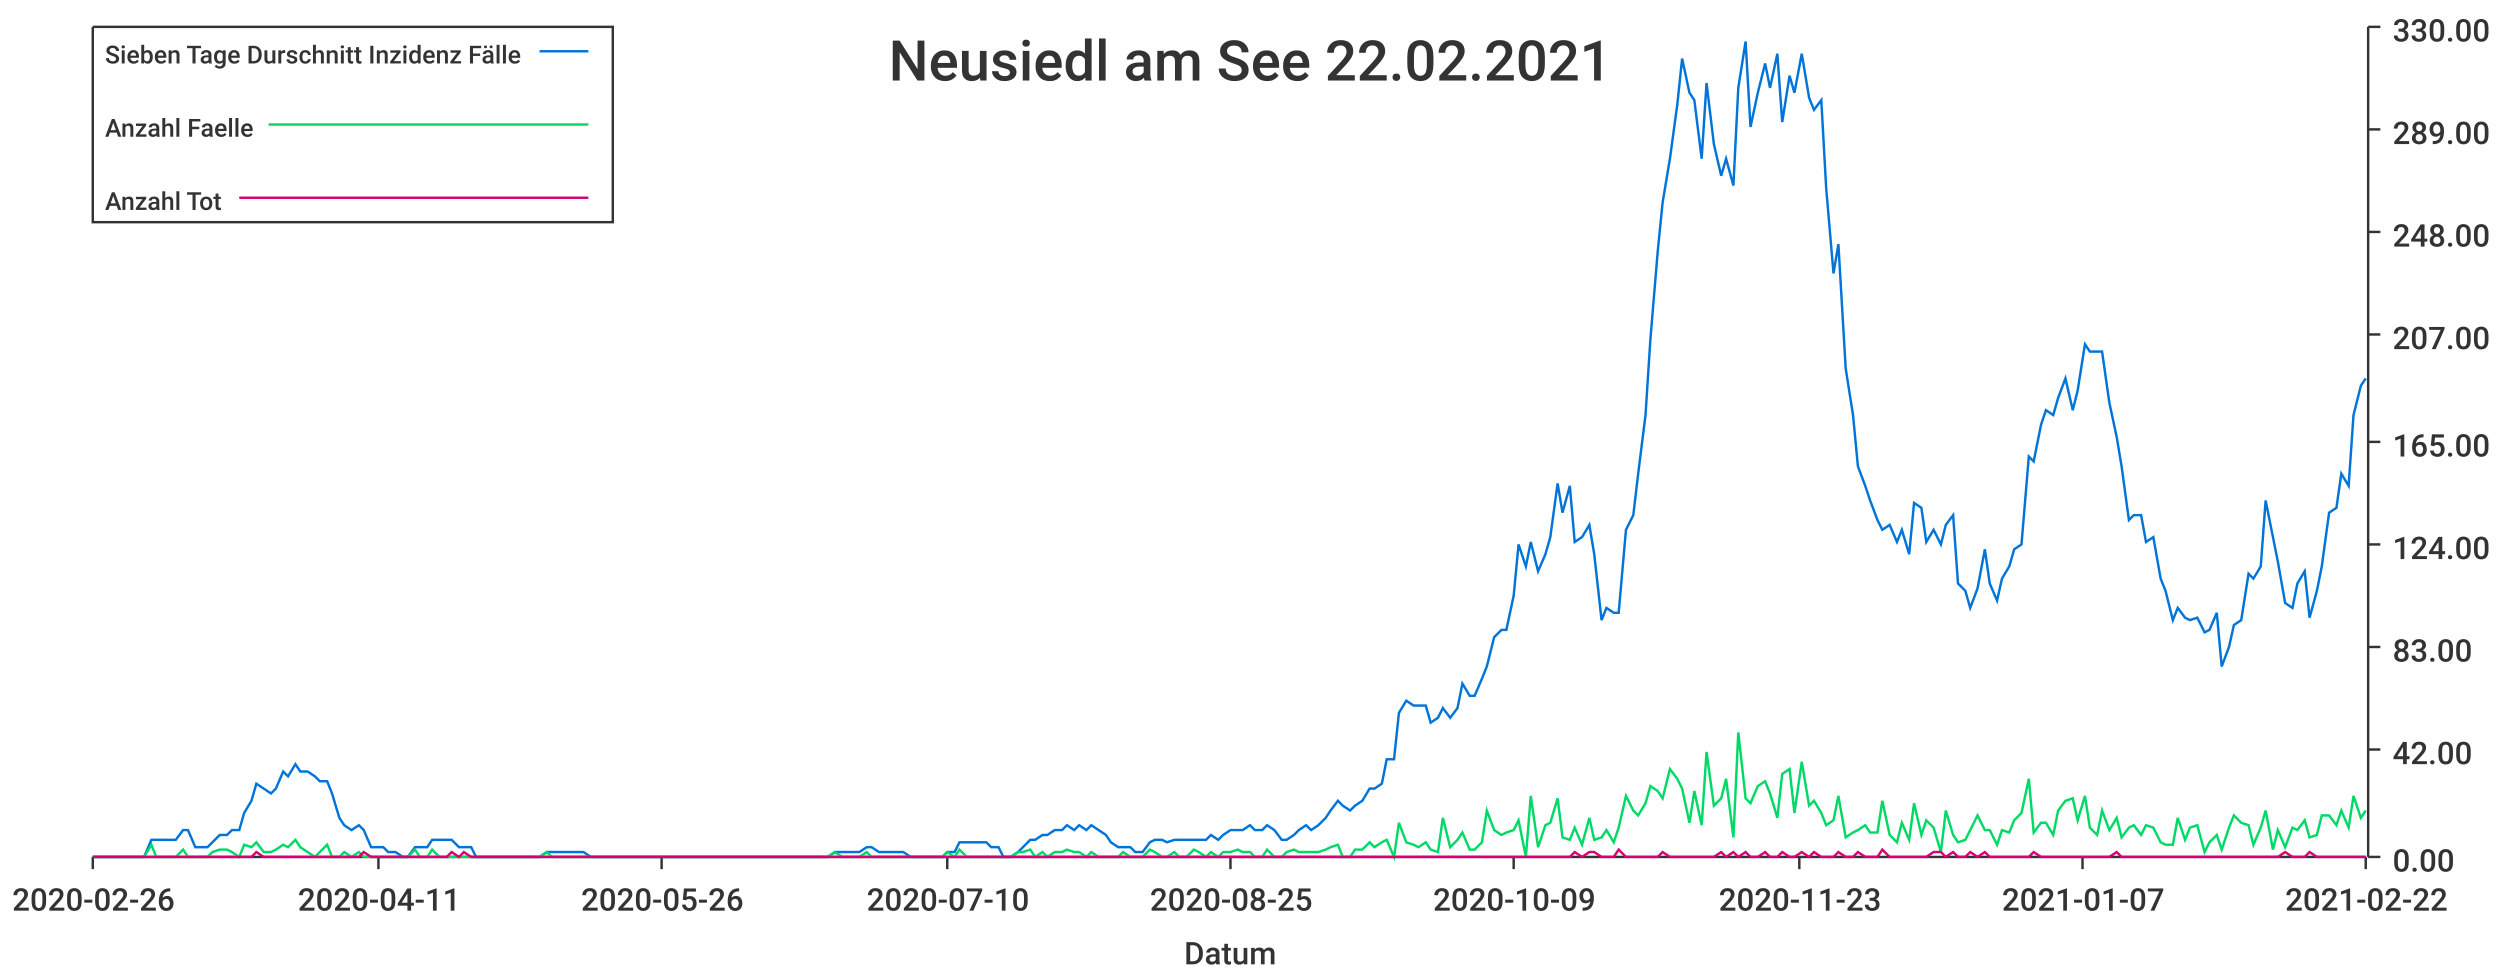
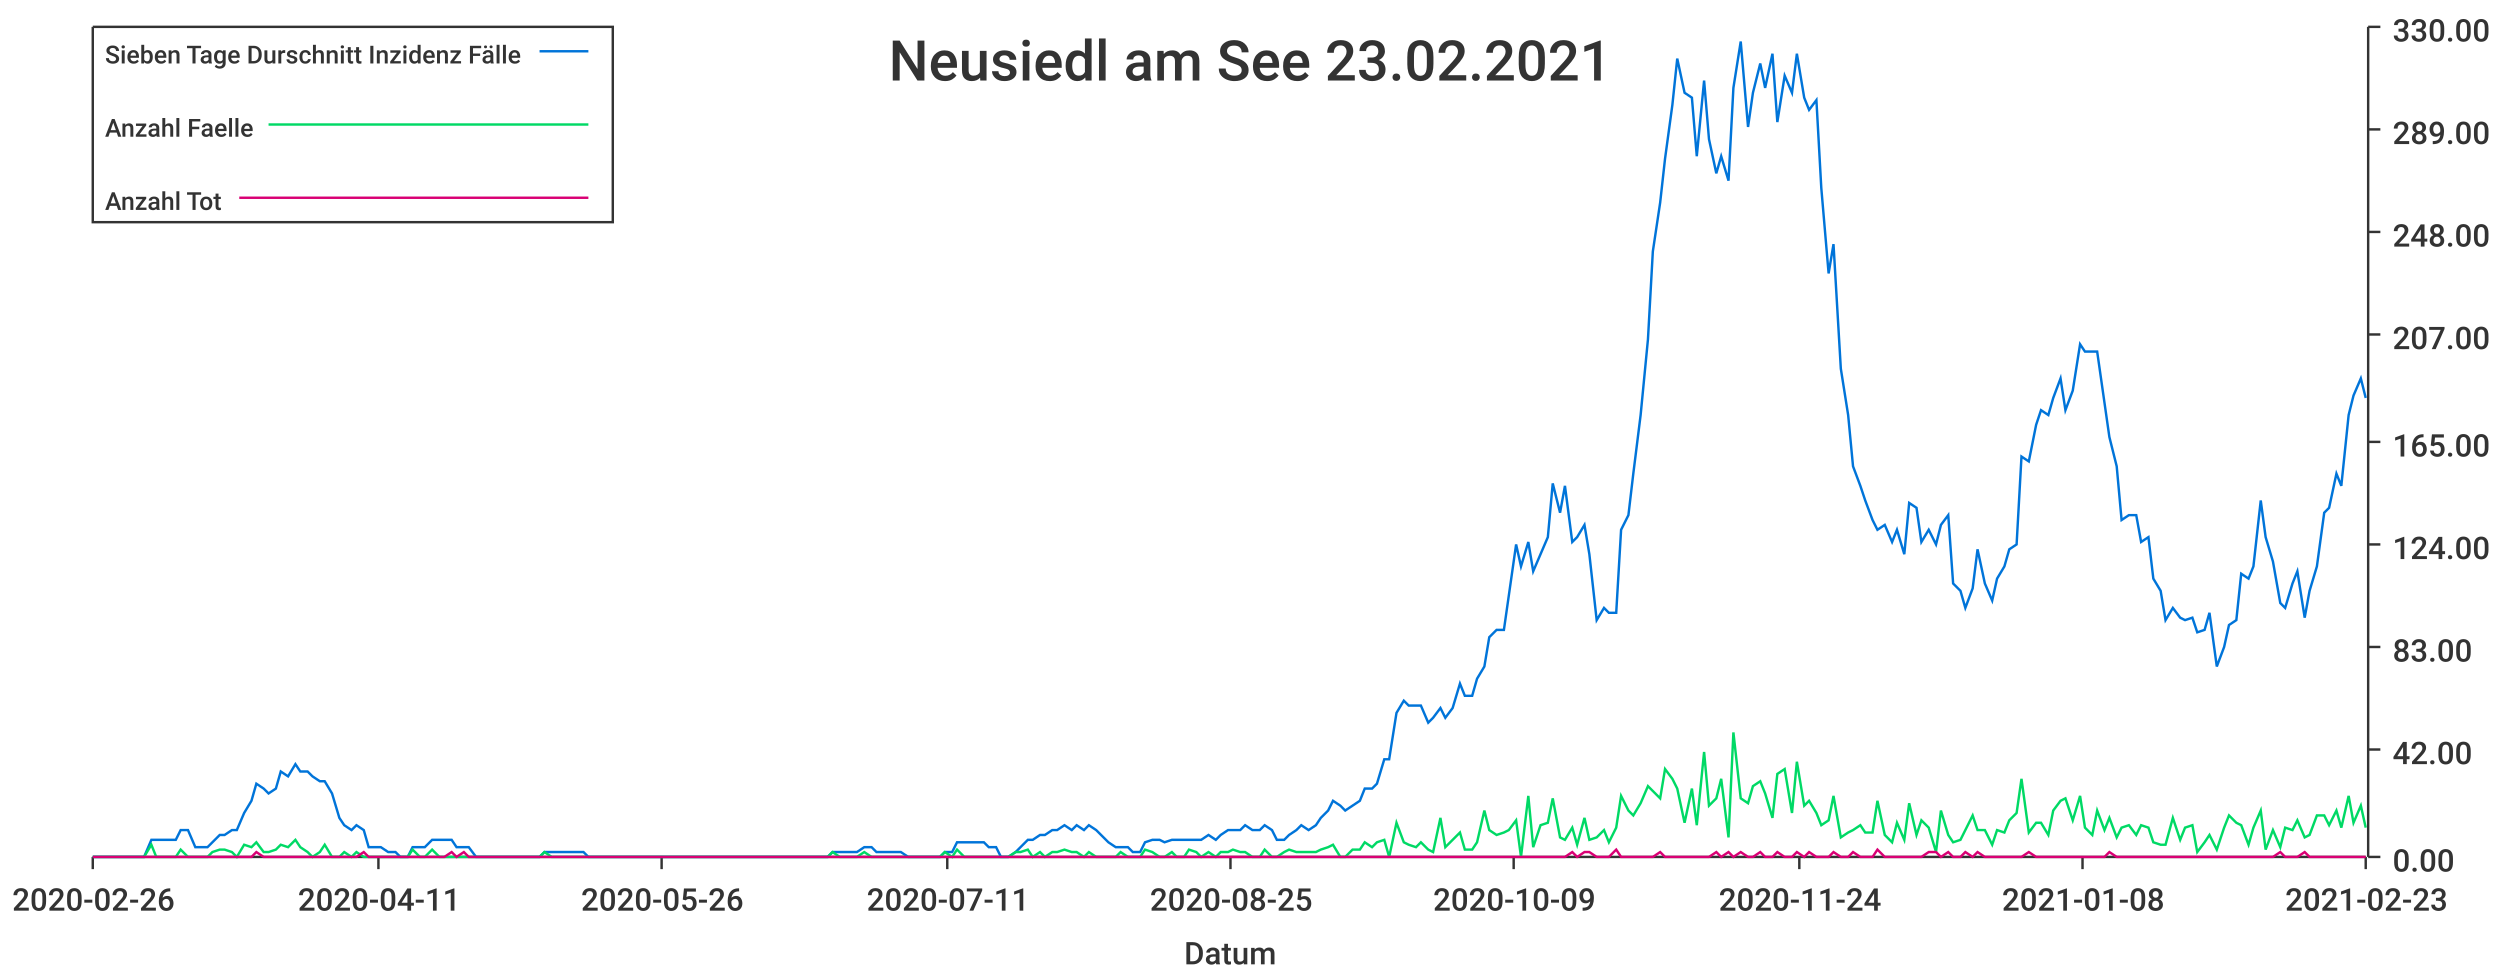
<svg xmlns="http://www.w3.org/2000/svg" width="1024" height="400">\n<path d="M 0 0 L 1024 0 L 1024 400 L 0 400 L 0 0" style="stroke-width:0;stroke:rgba(255,255,255,1.0);fill:rgba(255,255,255,1.0)" />
  <path d="M 38 11 L 969 11 L 969 351 L 38 351 L 38 11" style="stroke-width:0;stroke:rgba(255,255,255,1.0);fill:rgba(255,255,255,1.0)" />
  <path d="M 38 351 L 969 351" style="stroke-width:1;stroke:rgba(51,51,51,1.0);fill:none" />
  <path d="M 38 351 L 38 356" style="stroke-width:1;stroke:rgba(51,51,51,1.0);fill:none" />
  <text x="5" y="373" style="stroke-width:0;stroke:none;fill:rgba(51,51,51,1.0);font-size:12.8px;font-family:'Roboto Medium',sans-serif">2020-02-26</text>
  <path d="M 155 351 L 155 356" style="stroke-width:1;stroke:rgba(51,51,51,1.0);fill:none" />
  <text x="122" y="373" style="stroke-width:0;stroke:none;fill:rgba(51,51,51,1.0);font-size:12.8px;font-family:'Roboto Medium',sans-serif">2020-04-11</text>
  <path d="M 271 351 L 271 356" style="stroke-width:1;stroke:rgba(51,51,51,1.0);fill:none" />
  <text x="238" y="373" style="stroke-width:0;stroke:none;fill:rgba(51,51,51,1.0);font-size:12.8px;font-family:'Roboto Medium',sans-serif">2020-05-26</text>
  <path d="M 388 351 L 388 356" style="stroke-width:1;stroke:rgba(51,51,51,1.0);fill:none" />
-   <text x="355" y="373" style="stroke-width:0;stroke:none;fill:rgba(51,51,51,1.0);font-size:12.8px;font-family:'Roboto Medium',sans-serif">2020-07-10</text>
+   <text x="355" y="373" style="stroke-width:0;stroke:none;fill:rgba(51,51,51,1.0);font-size:12.8px;font-family:'Roboto Medium',sans-serif">2020-07-11</text>
  <path d="M 504 351 L 504 356" style="stroke-width:1;stroke:rgba(51,51,51,1.0);fill:none" />
  <text x="471" y="373" style="stroke-width:0;stroke:none;fill:rgba(51,51,51,1.0);font-size:12.8px;font-family:'Roboto Medium',sans-serif">2020-08-25</text>
  <path d="M 620 351 L 620 356" style="stroke-width:1;stroke:rgba(51,51,51,1.0);fill:none" />
  <text x="587" y="373" style="stroke-width:0;stroke:none;fill:rgba(51,51,51,1.0);font-size:12.8px;font-family:'Roboto Medium',sans-serif">2020-10-09</text>
  <path d="M 737 351 L 737 356" style="stroke-width:1;stroke:rgba(51,51,51,1.0);fill:none" />
-   <text x="704" y="373" style="stroke-width:0;stroke:none;fill:rgba(51,51,51,1.0);font-size:12.8px;font-family:'Roboto Medium',sans-serif">2020-11-23</text>
+   <text x="704" y="373" style="stroke-width:0;stroke:none;fill:rgba(51,51,51,1.0);font-size:12.8px;font-family:'Roboto Medium',sans-serif">2020-11-24</text>
  <path d="M 853 351 L 853 356" style="stroke-width:1;stroke:rgba(51,51,51,1.0);fill:none" />
-   <text x="820" y="373" style="stroke-width:0;stroke:none;fill:rgba(51,51,51,1.0);font-size:12.8px;font-family:'Roboto Medium',sans-serif">2021-01-07</text>
+   <text x="820" y="373" style="stroke-width:0;stroke:none;fill:rgba(51,51,51,1.0);font-size:12.8px;font-family:'Roboto Medium',sans-serif">2021-01-08</text>
  <path d="M 969 351 L 969 356" style="stroke-width:1;stroke:rgba(51,51,51,1.0);fill:none" />
-   <text x="936" y="373" style="stroke-width:0;stroke:none;fill:rgba(51,51,51,1.0);font-size:12.8px;font-family:'Roboto Medium',sans-serif">2021-02-22</text>
+   <text x="936" y="373" style="stroke-width:0;stroke:none;fill:rgba(51,51,51,1.0);font-size:12.8px;font-family:'Roboto Medium',sans-serif">2021-02-23</text>
  <text x="485" y="395" style="stroke-width:0;stroke:none;fill:rgba(51,51,51,1.0);font-size:12.8px;font-family:'Roboto Medium',sans-serif">Datum</text>
  <path d="M 970 351 L 970 11" style="stroke-width:1;stroke:rgba(51,51,51,1.0);fill:none" />
  <path d="M 970 351 L 975 351" style="stroke-width:1;stroke:rgba(51,51,51,1.0);fill:none" />
  <text x="980" y="357" style="stroke-width:0;stroke:none;fill:rgba(51,51,51,1.0);font-size:12.8px;font-family:'Roboto Medium',sans-serif">0.00</text>
  <path d="M 970 307 L 975 307" style="stroke-width:1;stroke:rgba(51,51,51,1.0);fill:none" />
  <text x="980" y="313" style="stroke-width:0;stroke:none;fill:rgba(51,51,51,1.0);font-size:12.8px;font-family:'Roboto Medium',sans-serif">42.00</text>
  <path d="M 970 265 L 975 265" style="stroke-width:1;stroke:rgba(51,51,51,1.0);fill:none" />
  <text x="980" y="271" style="stroke-width:0;stroke:none;fill:rgba(51,51,51,1.0);font-size:12.8px;font-family:'Roboto Medium',sans-serif">83.00</text>
  <path d="M 970 223 L 975 223" style="stroke-width:1;stroke:rgba(51,51,51,1.0);fill:none" />
  <text x="980" y="229" style="stroke-width:0;stroke:none;fill:rgba(51,51,51,1.0);font-size:12.8px;font-family:'Roboto Medium',sans-serif">124.00</text>
  <path d="M 970 181 L 975 181" style="stroke-width:1;stroke:rgba(51,51,51,1.0);fill:none" />
  <text x="980" y="187" style="stroke-width:0;stroke:none;fill:rgba(51,51,51,1.0);font-size:12.8px;font-family:'Roboto Medium',sans-serif">165.00</text>
  <path d="M 970 137 L 975 137" style="stroke-width:1;stroke:rgba(51,51,51,1.0);fill:none" />
  <text x="980" y="143" style="stroke-width:0;stroke:none;fill:rgba(51,51,51,1.0);font-size:12.8px;font-family:'Roboto Medium',sans-serif">207.00</text>
  <path d="M 970 95 L 975 95" style="stroke-width:1;stroke:rgba(51,51,51,1.0);fill:none" />
  <text x="980" y="101" style="stroke-width:0;stroke:none;fill:rgba(51,51,51,1.0);font-size:12.8px;font-family:'Roboto Medium',sans-serif">248.00</text>
  <path d="M 970 53 L 975 53" style="stroke-width:1;stroke:rgba(51,51,51,1.0);fill:none" />
  <text x="980" y="59" style="stroke-width:0;stroke:none;fill:rgba(51,51,51,1.0);font-size:12.8px;font-family:'Roboto Medium',sans-serif">289.00</text>
  <path d="M 970 11 L 975 11" style="stroke-width:1;stroke:rgba(51,51,51,1.0);fill:none" />
  <text x="980" y="17" style="stroke-width:0;stroke:none;fill:rgba(51,51,51,1.0);font-size:12.8px;font-family:'Roboto Medium',sans-serif">330.00</text>
-   <path d="M 38 351 L 41 351 L 44 351 L 46 351 L 49 351 L 51 351 L 54 351 L 57 351 L 59 351 L 62 344 L 64 344 L 67 344 L 69 344 L 72 344 L 75 340 L 77 340 L 80 347 L 82 347 L 85 347 L 87 345 L 90 342 L 93 342 L 95 340 L 98 340 L 100 333 L 103 328 L 105 321 L 108 323 L 111 325 L 113 323 L 116 316 L 118 318 L 121 313 L 123 316 L 126 316 L 129 318 L 131 320 L 134 320 L 136 325 L 139 335 L 141 338 L 144 340 L 147 338 L 149 340 L 152 347 L 154 347 L 157 347 L 159 349 L 162 349 L 165 351 L 167 351 L 170 347 L 172 347 L 175 347 L 177 344 L 180 344 L 183 344 L 185 344 L 188 347 L 190 347 L 193 347 L 195 351 L 198 351 L 201 351 L 203 351 L 206 351 L 208 351 L 211 351 L 213 351 L 216 351 L 219 351 L 221 351 L 224 349 L 226 349 L 229 349 L 231 349 L 234 349 L 237 349 L 239 349 L 242 351 L 244 351 L 247 351 L 249 351 L 252 351 L 255 351 L 257 351 L 260 351 L 262 351 L 265 351 L 267 351 L 270 351 L 273 351 L 275 351 L 278 351 L 280 351 L 283 351 L 285 351 L 288 351 L 291 351 L 293 351 L 296 351 L 298 351 L 301 351 L 303 351 L 306 351 L 309 351 L 311 351 L 314 351 L 316 351 L 319 351 L 321 351 L 324 351 L 327 351 L 329 351 L 332 351 L 334 351 L 337 351 L 339 351 L 342 349 L 345 349 L 347 349 L 350 349 L 352 349 L 355 347 L 357 347 L 360 349 L 363 349 L 365 349 L 368 349 L 370 349 L 373 351 L 375 351 L 378 351 L 381 351 L 383 351 L 386 351 L 388 349 L 391 349 L 393 345 L 396 345 L 399 345 L 401 345 L 404 345 L 406 347 L 409 347 L 411 351 L 414 351 L 417 349 L 419 347 L 422 344 L 424 344 L 427 342 L 429 342 L 432 340 L 435 340 L 437 338 L 440 340 L 442 338 L 445 340 L 447 338 L 450 340 L 453 342 L 455 345 L 458 347 L 460 347 L 463 347 L 465 349 L 468 349 L 471 345 L 473 344 L 476 344 L 478 345 L 481 344 L 483 344 L 486 344 L 489 344 L 491 344 L 494 344 L 496 342 L 499 344 L 501 342 L 504 340 L 507 340 L 509 340 L 512 338 L 514 340 L 517 340 L 519 338 L 522 340 L 525 344 L 527 344 L 530 342 L 532 340 L 535 338 L 537 340 L 540 338 L 543 335 L 545 332 L 548 328 L 550 330 L 553 332 L 555 330 L 558 328 L 561 323 L 563 323 L 566 321 L 568 311 L 571 311 L 573 292 L 576 287 L 579 289 L 581 289 L 584 289 L 586 296 L 589 294 L 591 290 L 594 294 L 597 290 L 599 280 L 602 285 L 604 285 L 607 278 L 609 273 L 612 261 L 615 258 L 617 258 L 620 244 L 622 223 L 625 232 L 627 222 L 630 234 L 633 227 L 635 220 L 638 198 L 640 210 L 643 199 L 645 222 L 648 220 L 651 215 L 653 227 L 656 254 L 658 249 L 661 251 L 663 251 L 666 217 L 669 211 L 671 194 L 674 170 L 676 139 L 679 103 L 681 83 L 684 65 L 687 43 L 689 24 L 692 38 L 694 41 L 697 65 L 699 34 L 702 59 L 705 72 L 707 65 L 710 76 L 712 36 L 715 17 L 717 52 L 720 38 L 723 26 L 725 36 L 728 22 L 730 50 L 733 31 L 735 38 L 738 22 L 741 40 L 743 45 L 746 41 L 748 77 L 751 112 L 753 100 L 756 151 L 759 170 L 761 191 L 764 199 L 766 205 L 769 213 L 771 217 L 774 215 L 777 222 L 779 217 L 782 227 L 784 206 L 787 208 L 789 222 L 792 217 L 795 223 L 797 215 L 800 211 L 802 239 L 805 242 L 807 249 L 810 241 L 813 225 L 815 239 L 818 246 L 820 237 L 823 232 L 825 225 L 828 223 L 831 187 L 833 189 L 836 174 L 838 168 L 841 170 L 843 163 L 846 155 L 849 168 L 851 160 L 854 141 L 856 144 L 859 144 L 861 144 L 864 165 L 867 179 L 869 191 L 872 213 L 874 211 L 877 211 L 879 222 L 882 220 L 885 237 L 887 242 L 890 254 L 892 249 L 895 253 L 897 254 L 900 253 L 903 259 L 905 258 L 908 251 L 910 273 L 913 265 L 915 256 L 918 254 L 921 235 L 923 237 L 926 232 L 928 205 L 931 220 L 933 230 L 936 247 L 939 249 L 941 239 L 944 234 L 946 253 L 949 242 L 951 232 L 954 210 L 957 208 L 959 194 L 962 199 L 964 170 L 967 158 L 969 155" style="stroke-width:1;stroke:rgba(0,116,217,1.0);fill:none" />
-   <path d="M 38 351 L 41 351 L 44 351 L 46 351 L 49 351 L 51 351 L 54 351 L 57 351 L 59 351 L 62 346 L 64 351 L 67 351 L 69 351 L 72 351 L 75 348 L 77 351 L 80 351 L 82 351 L 85 351 L 87 349 L 90 348 L 93 348 L 95 349 L 98 351 L 100 346 L 103 347 L 105 345 L 108 349 L 111 349 L 113 348 L 116 346 L 118 347 L 121 344 L 123 347 L 126 349 L 129 351 L 131 349 L 134 346 L 136 351 L 139 351 L 141 349 L 144 351 L 147 349 L 149 351 L 152 351 L 154 351 L 157 351 L 159 351 L 162 351 L 165 351 L 167 351 L 170 348 L 172 351 L 175 351 L 177 348 L 180 351 L 183 351 L 185 351 L 188 351 L 190 351 L 193 351 L 195 351 L 198 351 L 201 351 L 203 351 L 206 351 L 208 351 L 211 351 L 213 351 L 216 351 L 219 351 L 221 351 L 224 349 L 226 351 L 229 351 L 231 351 L 234 351 L 237 351 L 239 351 L 242 351 L 244 351 L 247 351 L 249 351 L 252 351 L 255 351 L 257 351 L 260 351 L 262 351 L 265 351 L 267 351 L 270 351 L 273 351 L 275 351 L 278 351 L 280 351 L 283 351 L 285 351 L 288 351 L 291 351 L 293 351 L 296 351 L 298 351 L 301 351 L 303 351 L 306 351 L 309 351 L 311 351 L 314 351 L 316 351 L 319 351 L 321 351 L 324 351 L 327 351 L 329 351 L 332 351 L 334 351 L 337 351 L 339 351 L 342 349 L 345 351 L 347 351 L 350 351 L 352 351 L 355 349 L 357 351 L 360 351 L 363 351 L 365 351 L 368 351 L 370 351 L 373 351 L 375 351 L 378 351 L 381 351 L 383 351 L 386 351 L 388 349 L 391 351 L 393 348 L 396 351 L 399 351 L 401 351 L 404 351 L 406 351 L 409 351 L 411 351 L 414 351 L 417 349 L 419 349 L 422 348 L 424 351 L 427 349 L 429 351 L 432 349 L 435 349 L 437 348 L 440 349 L 442 349 L 445 351 L 447 349 L 450 351 L 453 351 L 455 351 L 458 351 L 460 349 L 463 351 L 465 351 L 468 351 L 471 348 L 473 349 L 476 351 L 478 351 L 481 349 L 483 351 L 486 351 L 489 348 L 491 349 L 494 351 L 496 349 L 499 351 L 501 349 L 504 349 L 507 348 L 509 349 L 512 349 L 514 351 L 517 351 L 519 348 L 522 351 L 525 351 L 527 349 L 530 348 L 532 349 L 535 349 L 537 349 L 540 349 L 543 348 L 545 347 L 548 346 L 550 351 L 553 351 L 555 348 L 558 348 L 561 345 L 563 347 L 566 345 L 568 344 L 571 351 L 573 337 L 576 345 L 579 346 L 581 347 L 584 345 L 586 348 L 589 349 L 591 335 L 594 347 L 597 344 L 599 341 L 602 348 L 604 348 L 607 345 L 609 332 L 612 340 L 615 342 L 617 341 L 620 340 L 622 336 L 625 351 L 627 326 L 630 347 L 633 338 L 635 337 L 638 327 L 640 343 L 643 344 L 645 339 L 648 346 L 651 335 L 653 344 L 656 343 L 658 340 L 661 345 L 663 339 L 666 326 L 669 332 L 671 334 L 674 329 L 676 322 L 679 324 L 681 327 L 684 315 L 687 319 L 689 323 L 692 337 L 694 324 L 697 338 L 699 308 L 702 330 L 705 327 L 707 319 L 710 343 L 712 300 L 715 327 L 717 329 L 720 322 L 723 320 L 725 325 L 728 335 L 730 317 L 733 315 L 735 333 L 738 312 L 741 330 L 743 328 L 746 333 L 748 338 L 751 336 L 753 326 L 756 343 L 759 341 L 761 340 L 764 338 L 766 341 L 769 341 L 771 328 L 774 342 L 777 345 L 779 337 L 782 344 L 784 329 L 787 342 L 789 336 L 792 339 L 795 349 L 797 332 L 800 342 L 802 345 L 805 344 L 807 340 L 810 334 L 813 340 L 815 340 L 818 346 L 820 340 L 823 341 L 825 336 L 828 333 L 831 319 L 833 341 L 836 337 L 838 337 L 841 342 L 843 332 L 846 328 L 849 327 L 851 336 L 854 326 L 856 339 L 859 342 L 861 332 L 864 340 L 867 335 L 869 343 L 872 339 L 874 338 L 877 342 L 879 338 L 882 339 L 885 345 L 887 346 L 890 346 L 892 335 L 895 344 L 897 339 L 900 338 L 903 349 L 905 345 L 908 342 L 910 348 L 913 339 L 915 334 L 918 337 L 921 338 L 923 346 L 926 339 L 928 332 L 931 348 L 933 340 L 936 347 L 939 339 L 941 340 L 944 336 L 946 343 L 949 342 L 951 334 L 954 334 L 957 338 L 959 332 L 962 339 L 964 326 L 967 335 L 969 332" style="stroke-width:1;stroke:rgba(0,217,101,1.0);fill:none" />
-   <path d="M 38 351 L 41 351 L 44 351 L 46 351 L 49 351 L 51 351 L 54 351 L 57 351 L 59 351 L 62 351 L 64 351 L 67 351 L 69 351 L 72 351 L 75 351 L 77 351 L 80 351 L 82 351 L 85 351 L 87 351 L 90 351 L 93 351 L 95 351 L 98 351 L 100 351 L 103 351 L 105 349 L 108 351 L 111 351 L 113 351 L 116 351 L 118 351 L 121 351 L 123 351 L 126 351 L 129 351 L 131 351 L 134 351 L 136 351 L 139 351 L 141 351 L 144 351 L 147 351 L 149 349 L 152 351 L 154 351 L 157 351 L 159 351 L 162 351 L 165 351 L 167 351 L 170 351 L 172 351 L 175 351 L 177 351 L 180 351 L 183 351 L 185 349 L 188 351 L 190 349 L 193 351 L 195 351 L 198 351 L 201 351 L 203 351 L 206 351 L 208 351 L 211 351 L 213 351 L 216 351 L 219 351 L 221 351 L 224 351 L 226 351 L 229 351 L 231 351 L 234 351 L 237 351 L 239 351 L 242 351 L 244 351 L 247 351 L 249 351 L 252 351 L 255 351 L 257 351 L 260 351 L 262 351 L 265 351 L 267 351 L 270 351 L 273 351 L 275 351 L 278 351 L 280 351 L 283 351 L 285 351 L 288 351 L 291 351 L 293 351 L 296 351 L 298 351 L 301 351 L 303 351 L 306 351 L 309 351 L 311 351 L 314 351 L 316 351 L 319 351 L 321 351 L 324 351 L 327 351 L 329 351 L 332 351 L 334 351 L 337 351 L 339 351 L 342 351 L 345 351 L 347 351 L 350 351 L 352 351 L 355 351 L 357 351 L 360 351 L 363 351 L 365 351 L 368 351 L 370 351 L 373 351 L 375 351 L 378 351 L 381 351 L 383 351 L 386 351 L 388 351 L 391 351 L 393 351 L 396 351 L 399 351 L 401 351 L 404 351 L 406 351 L 409 351 L 411 351 L 414 351 L 417 351 L 419 351 L 422 351 L 424 351 L 427 351 L 429 351 L 432 351 L 435 351 L 437 351 L 440 351 L 442 351 L 445 351 L 447 351 L 450 351 L 453 351 L 455 351 L 458 351 L 460 351 L 463 351 L 465 351 L 468 351 L 471 351 L 473 351 L 476 351 L 478 351 L 481 351 L 483 351 L 486 351 L 489 351 L 491 351 L 494 351 L 496 351 L 499 351 L 501 351 L 504 351 L 507 351 L 509 351 L 512 351 L 514 351 L 517 351 L 519 351 L 522 351 L 525 351 L 527 351 L 530 351 L 532 351 L 535 351 L 537 351 L 540 351 L 543 351 L 545 351 L 548 351 L 550 351 L 553 351 L 555 351 L 558 351 L 561 351 L 563 351 L 566 351 L 568 351 L 571 351 L 573 351 L 576 351 L 579 351 L 581 351 L 584 351 L 586 351 L 589 351 L 591 351 L 594 351 L 597 351 L 599 351 L 602 351 L 604 351 L 607 351 L 609 351 L 612 351 L 615 351 L 617 351 L 620 351 L 622 351 L 625 351 L 627 351 L 630 351 L 633 351 L 635 351 L 638 351 L 640 351 L 643 351 L 645 349 L 648 351 L 651 349 L 653 349 L 656 351 L 658 351 L 661 351 L 663 348 L 666 351 L 669 351 L 671 351 L 674 351 L 676 351 L 679 351 L 681 349 L 684 351 L 687 351 L 689 351 L 692 351 L 694 351 L 697 351 L 699 351 L 702 351 L 705 349 L 707 351 L 710 349 L 712 351 L 715 349 L 717 351 L 720 351 L 723 349 L 725 351 L 728 351 L 730 349 L 733 351 L 735 351 L 738 349 L 741 351 L 743 349 L 746 351 L 748 351 L 751 351 L 753 349 L 756 351 L 759 351 L 761 349 L 764 351 L 766 351 L 769 351 L 771 348 L 774 351 L 777 351 L 779 351 L 782 351 L 784 351 L 787 351 L 789 351 L 792 349 L 795 349 L 797 351 L 800 349 L 802 351 L 805 351 L 807 349 L 810 351 L 813 349 L 815 351 L 818 351 L 820 351 L 823 351 L 825 351 L 828 351 L 831 351 L 833 349 L 836 351 L 838 351 L 841 351 L 843 351 L 846 351 L 849 351 L 851 351 L 854 351 L 856 351 L 859 351 L 861 351 L 864 351 L 867 349 L 869 351 L 872 351 L 874 351 L 877 351 L 879 351 L 882 351 L 885 351 L 887 351 L 890 351 L 892 351 L 895 351 L 897 351 L 900 351 L 903 351 L 905 351 L 908 351 L 910 351 L 913 351 L 915 351 L 918 351 L 921 351 L 923 351 L 926 351 L 928 351 L 931 351 L 933 351 L 936 349 L 939 351 L 941 351 L 944 351 L 946 349 L 949 351 L 951 351 L 954 351 L 957 351 L 959 351 L 962 351 L 964 351 L 967 351 L 969 351" style="stroke-width:1;stroke:rgba(217,0,116,1.0);fill:none" />
-   <text x="364" y="33" style="stroke-width:0;stroke:none;fill:rgba(51,51,51,1.0);font-size:23.0px;font-family:'Roboto Medium',sans-serif">Neusiedl am See 22.02.2021</text>
+   <path d="M 38 351 L 41 351 L 44 351 L 46 351 L 49 351 L 51 351 L 54 351 L 56 351 L 59 351 L 62 344 L 64 344 L 67 344 L 69 344 L 72 344 L 74 340 L 77 340 L 80 347 L 82 347 L 85 347 L 87 345 L 90 342 L 92 342 L 95 340 L 97 340 L 100 333 L 103 328 L 105 321 L 108 323 L 110 325 L 113 323 L 115 316 L 118 318 L 121 313 L 123 316 L 126 316 L 128 318 L 131 320 L 133 320 L 136 325 L 139 335 L 141 338 L 144 340 L 146 338 L 149 340 L 151 347 L 154 347 L 156 347 L 159 349 L 162 349 L 164 351 L 167 351 L 169 347 L 172 347 L 174 347 L 177 344 L 180 344 L 182 344 L 185 344 L 187 347 L 190 347 L 192 347 L 195 351 L 198 351 L 200 351 L 203 351 L 205 351 L 208 351 L 210 351 L 213 351 L 215 351 L 218 351 L 221 351 L 223 349 L 226 349 L 228 349 L 231 349 L 233 349 L 236 349 L 239 349 L 241 351 L 244 351 L 246 351 L 249 351 L 251 351 L 254 351 L 257 351 L 259 351 L 262 351 L 264 351 L 267 351 L 269 351 L 272 351 L 274 351 L 277 351 L 280 351 L 282 351 L 285 351 L 287 351 L 290 351 L 292 351 L 295 351 L 298 351 L 300 351 L 303 351 L 305 351 L 308 351 L 310 351 L 313 351 L 315 351 L 318 351 L 321 351 L 323 351 L 326 351 L 328 351 L 331 351 L 333 351 L 336 351 L 339 351 L 341 349 L 344 349 L 346 349 L 349 349 L 351 349 L 354 347 L 357 347 L 359 349 L 362 349 L 364 349 L 367 349 L 369 349 L 372 351 L 374 351 L 377 351 L 380 351 L 382 351 L 385 351 L 387 349 L 390 349 L 392 345 L 395 345 L 398 345 L 400 345 L 403 345 L 405 347 L 408 347 L 410 351 L 413 351 L 416 349 L 418 347 L 421 344 L 423 344 L 426 342 L 428 342 L 431 340 L 433 340 L 436 338 L 439 340 L 441 338 L 444 340 L 446 338 L 449 340 L 451 342 L 454 345 L 457 347 L 459 347 L 462 347 L 464 349 L 467 349 L 469 345 L 472 344 L 475 344 L 477 345 L 480 344 L 482 344 L 485 344 L 487 344 L 490 344 L 492 344 L 495 342 L 498 344 L 500 342 L 503 340 L 505 340 L 508 340 L 510 338 L 513 340 L 516 340 L 518 338 L 521 340 L 523 344 L 526 344 L 528 342 L 531 340 L 533 338 L 536 340 L 539 338 L 541 335 L 544 332 L 546 328 L 549 330 L 551 332 L 554 330 L 557 328 L 559 323 L 562 323 L 564 321 L 567 311 L 569 311 L 572 292 L 575 287 L 577 289 L 580 289 L 582 289 L 585 296 L 587 294 L 590 290 L 592 294 L 595 290 L 598 280 L 600 285 L 603 285 L 605 278 L 608 273 L 610 261 L 613 258 L 616 258 L 618 244 L 621 223 L 623 232 L 626 222 L 628 234 L 631 227 L 634 220 L 636 198 L 639 210 L 641 199 L 644 222 L 646 220 L 649 215 L 651 227 L 654 254 L 657 249 L 659 251 L 662 251 L 664 217 L 667 211 L 669 194 L 672 170 L 675 139 L 677 103 L 680 83 L 682 65 L 685 43 L 687 24 L 690 38 L 693 40 L 695 64 L 698 33 L 700 57 L 703 71 L 705 64 L 708 74 L 710 36 L 713 17 L 716 52 L 718 38 L 721 26 L 723 36 L 726 22 L 728 50 L 731 31 L 734 38 L 736 22 L 739 40 L 741 45 L 744 41 L 746 77 L 749 112 L 751 100 L 754 151 L 757 170 L 759 191 L 762 199 L 764 205 L 767 213 L 769 217 L 772 215 L 775 222 L 777 217 L 780 227 L 782 206 L 785 208 L 787 222 L 790 217 L 793 223 L 795 215 L 798 211 L 800 239 L 803 242 L 805 249 L 808 241 L 810 225 L 813 239 L 816 246 L 818 237 L 821 232 L 823 225 L 826 223 L 828 187 L 831 189 L 834 174 L 836 168 L 839 170 L 841 163 L 844 155 L 846 168 L 849 160 L 852 141 L 854 144 L 857 144 L 859 144 L 862 165 L 864 179 L 867 191 L 869 213 L 872 211 L 875 211 L 877 222 L 880 220 L 882 237 L 885 242 L 887 254 L 890 249 L 893 253 L 895 254 L 898 253 L 900 259 L 903 258 L 905 251 L 908 273 L 911 265 L 913 256 L 916 254 L 918 235 L 921 237 L 923 232 L 926 205 L 928 220 L 931 230 L 934 247 L 936 249 L 939 239 L 941 234 L 944 253 L 946 242 L 949 232 L 952 210 L 954 208 L 957 194 L 959 199 L 962 170 L 964 162 L 967 155 L 969 163" style="stroke-width:1;stroke:rgba(0,116,217,1.0);fill:none" />
+   <path d="M 38 351 L 41 351 L 44 351 L 46 351 L 49 351 L 51 351 L 54 351 L 56 351 L 59 351 L 62 346 L 64 351 L 67 351 L 69 351 L 72 351 L 74 348 L 77 351 L 80 351 L 82 351 L 85 351 L 87 349 L 90 348 L 92 348 L 95 349 L 97 351 L 100 346 L 103 347 L 105 345 L 108 349 L 110 349 L 113 348 L 115 346 L 118 347 L 121 344 L 123 347 L 126 349 L 128 351 L 131 349 L 133 346 L 136 351 L 139 351 L 141 349 L 144 351 L 146 349 L 149 351 L 151 351 L 154 351 L 156 351 L 159 351 L 162 351 L 164 351 L 167 351 L 169 348 L 172 351 L 174 351 L 177 348 L 180 351 L 182 351 L 185 351 L 187 351 L 190 351 L 192 351 L 195 351 L 198 351 L 200 351 L 203 351 L 205 351 L 208 351 L 210 351 L 213 351 L 215 351 L 218 351 L 221 351 L 223 349 L 226 351 L 228 351 L 231 351 L 233 351 L 236 351 L 239 351 L 241 351 L 244 351 L 246 351 L 249 351 L 251 351 L 254 351 L 257 351 L 259 351 L 262 351 L 264 351 L 267 351 L 269 351 L 272 351 L 274 351 L 277 351 L 280 351 L 282 351 L 285 351 L 287 351 L 290 351 L 292 351 L 295 351 L 298 351 L 300 351 L 303 351 L 305 351 L 308 351 L 310 351 L 313 351 L 315 351 L 318 351 L 321 351 L 323 351 L 326 351 L 328 351 L 331 351 L 333 351 L 336 351 L 339 351 L 341 349 L 344 351 L 346 351 L 349 351 L 351 351 L 354 349 L 357 351 L 359 351 L 362 351 L 364 351 L 367 351 L 369 351 L 372 351 L 374 351 L 377 351 L 380 351 L 382 351 L 385 351 L 387 349 L 390 351 L 392 348 L 395 351 L 398 351 L 400 351 L 403 351 L 405 351 L 408 351 L 410 351 L 413 351 L 416 349 L 418 349 L 421 348 L 423 351 L 426 349 L 428 351 L 431 349 L 433 349 L 436 348 L 439 349 L 441 349 L 444 351 L 446 349 L 449 351 L 451 351 L 454 351 L 457 351 L 459 349 L 462 351 L 464 351 L 467 351 L 469 348 L 472 349 L 475 351 L 477 351 L 480 349 L 482 351 L 485 351 L 487 348 L 490 349 L 492 351 L 495 349 L 498 351 L 500 349 L 503 349 L 505 348 L 508 349 L 510 349 L 513 351 L 516 351 L 518 348 L 521 351 L 523 351 L 526 349 L 528 348 L 531 349 L 533 349 L 536 349 L 539 349 L 541 348 L 544 347 L 546 346 L 549 351 L 551 351 L 554 348 L 557 348 L 559 345 L 562 347 L 564 345 L 567 344 L 569 351 L 572 337 L 575 345 L 577 346 L 580 347 L 582 345 L 585 348 L 587 349 L 590 335 L 592 347 L 595 344 L 598 341 L 600 348 L 603 348 L 605 345 L 608 332 L 610 340 L 613 342 L 616 341 L 618 340 L 621 336 L 623 351 L 626 326 L 628 347 L 631 338 L 634 337 L 636 327 L 639 343 L 641 344 L 644 339 L 646 346 L 649 335 L 651 344 L 654 343 L 657 340 L 659 345 L 662 339 L 664 326 L 667 332 L 669 334 L 672 329 L 675 322 L 677 324 L 680 327 L 682 315 L 685 319 L 687 323 L 690 337 L 693 323 L 695 338 L 698 308 L 700 330 L 703 327 L 705 319 L 708 343 L 710 300 L 713 327 L 716 329 L 718 322 L 721 320 L 723 325 L 726 335 L 728 317 L 731 315 L 734 333 L 736 312 L 739 330 L 741 328 L 744 333 L 746 338 L 749 336 L 751 326 L 754 343 L 757 341 L 759 340 L 762 338 L 764 341 L 767 341 L 769 328 L 772 342 L 775 345 L 777 337 L 780 344 L 782 329 L 785 342 L 787 336 L 790 339 L 793 349 L 795 332 L 798 342 L 800 345 L 803 344 L 805 340 L 808 334 L 810 340 L 813 340 L 816 346 L 818 340 L 821 341 L 823 336 L 826 333 L 828 319 L 831 341 L 834 337 L 836 337 L 839 342 L 841 332 L 844 328 L 846 327 L 849 336 L 852 326 L 854 339 L 857 342 L 859 332 L 862 340 L 864 335 L 867 343 L 869 339 L 872 338 L 875 342 L 877 338 L 880 339 L 882 345 L 885 346 L 887 346 L 890 335 L 893 344 L 895 339 L 898 338 L 900 349 L 903 345 L 905 342 L 908 348 L 911 339 L 913 334 L 916 337 L 918 338 L 921 346 L 923 339 L 926 332 L 928 348 L 931 340 L 934 347 L 936 339 L 939 340 L 941 336 L 944 343 L 946 342 L 949 334 L 952 334 L 954 338 L 957 332 L 959 339 L 962 326 L 964 337 L 967 330 L 969 339" style="stroke-width:1;stroke:rgba(0,217,101,1.0);fill:none" />
+   <path d="M 38 351 L 41 351 L 44 351 L 46 351 L 49 351 L 51 351 L 54 351 L 56 351 L 59 351 L 62 351 L 64 351 L 67 351 L 69 351 L 72 351 L 74 351 L 77 351 L 80 351 L 82 351 L 85 351 L 87 351 L 90 351 L 92 351 L 95 351 L 97 351 L 100 351 L 103 351 L 105 349 L 108 351 L 110 351 L 113 351 L 115 351 L 118 351 L 121 351 L 123 351 L 126 351 L 128 351 L 131 351 L 133 351 L 136 351 L 139 351 L 141 351 L 144 351 L 146 351 L 149 349 L 151 351 L 154 351 L 156 351 L 159 351 L 162 351 L 164 351 L 167 351 L 169 351 L 172 351 L 174 351 L 177 351 L 180 351 L 182 351 L 185 349 L 187 351 L 190 349 L 192 351 L 195 351 L 198 351 L 200 351 L 203 351 L 205 351 L 208 351 L 210 351 L 213 351 L 215 351 L 218 351 L 221 351 L 223 351 L 226 351 L 228 351 L 231 351 L 233 351 L 236 351 L 239 351 L 241 351 L 244 351 L 246 351 L 249 351 L 251 351 L 254 351 L 257 351 L 259 351 L 262 351 L 264 351 L 267 351 L 269 351 L 272 351 L 274 351 L 277 351 L 280 351 L 282 351 L 285 351 L 287 351 L 290 351 L 292 351 L 295 351 L 298 351 L 300 351 L 303 351 L 305 351 L 308 351 L 310 351 L 313 351 L 315 351 L 318 351 L 321 351 L 323 351 L 326 351 L 328 351 L 331 351 L 333 351 L 336 351 L 339 351 L 341 351 L 344 351 L 346 351 L 349 351 L 351 351 L 354 351 L 357 351 L 359 351 L 362 351 L 364 351 L 367 351 L 369 351 L 372 351 L 374 351 L 377 351 L 380 351 L 382 351 L 385 351 L 387 351 L 390 351 L 392 351 L 395 351 L 398 351 L 400 351 L 403 351 L 405 351 L 408 351 L 410 351 L 413 351 L 416 351 L 418 351 L 421 351 L 423 351 L 426 351 L 428 351 L 431 351 L 433 351 L 436 351 L 439 351 L 441 351 L 444 351 L 446 351 L 449 351 L 451 351 L 454 351 L 457 351 L 459 351 L 462 351 L 464 351 L 467 351 L 469 351 L 472 351 L 475 351 L 477 351 L 480 351 L 482 351 L 485 351 L 487 351 L 490 351 L 492 351 L 495 351 L 498 351 L 500 351 L 503 351 L 505 351 L 508 351 L 510 351 L 513 351 L 516 351 L 518 351 L 521 351 L 523 351 L 526 351 L 528 351 L 531 351 L 533 351 L 536 351 L 539 351 L 541 351 L 544 351 L 546 351 L 549 351 L 551 351 L 554 351 L 557 351 L 559 351 L 562 351 L 564 351 L 567 351 L 569 351 L 572 351 L 575 351 L 577 351 L 580 351 L 582 351 L 585 351 L 587 351 L 590 351 L 592 351 L 595 351 L 598 351 L 600 351 L 603 351 L 605 351 L 608 351 L 610 351 L 613 351 L 616 351 L 618 351 L 621 351 L 623 351 L 626 351 L 628 351 L 631 351 L 634 351 L 636 351 L 639 351 L 641 351 L 644 349 L 646 351 L 649 349 L 651 349 L 654 351 L 657 351 L 659 351 L 662 348 L 664 351 L 667 351 L 669 351 L 672 351 L 675 351 L 677 351 L 680 349 L 682 351 L 685 351 L 687 351 L 690 351 L 693 351 L 695 351 L 698 351 L 700 351 L 703 349 L 705 351 L 708 349 L 710 351 L 713 349 L 716 351 L 718 351 L 721 349 L 723 351 L 726 351 L 728 349 L 731 351 L 734 351 L 736 349 L 739 351 L 741 349 L 744 351 L 746 351 L 749 351 L 751 349 L 754 351 L 757 351 L 759 349 L 762 351 L 764 351 L 767 351 L 769 348 L 772 351 L 775 351 L 777 351 L 780 351 L 782 351 L 785 351 L 787 351 L 790 349 L 793 349 L 795 351 L 798 349 L 800 351 L 803 351 L 805 349 L 808 351 L 810 349 L 813 351 L 816 351 L 818 351 L 821 351 L 823 351 L 826 351 L 828 351 L 831 349 L 834 351 L 836 351 L 839 351 L 841 351 L 844 351 L 846 351 L 849 351 L 852 351 L 854 351 L 857 351 L 859 351 L 862 351 L 864 349 L 867 351 L 869 351 L 872 351 L 875 351 L 877 351 L 880 351 L 882 351 L 885 351 L 887 351 L 890 351 L 893 351 L 895 351 L 898 351 L 900 351 L 903 351 L 905 351 L 908 351 L 911 351 L 913 351 L 916 351 L 918 351 L 921 351 L 923 351 L 926 351 L 928 351 L 931 351 L 934 349 L 936 351 L 939 351 L 941 351 L 944 349 L 946 351 L 949 351 L 952 351 L 954 351 L 957 351 L 959 351 L 962 351 L 964 351 L 967 351 L 969 351" style="stroke-width:1;stroke:rgba(217,0,116,1.0);fill:none" />
+   <text x="364" y="33" style="stroke-width:0;stroke:none;fill:rgba(51,51,51,1.0);font-size:23.0px;font-family:'Roboto Medium',sans-serif">Neusiedl am See 23.02.2021</text>
  <path d="M 38 11 L 251 11 L 251 91 L 38 91 L 38 11" style="stroke-width:1;stroke:rgba(51,51,51,1.0);fill:rgba(255,255,255,1.0)" />
  <text x="43" y="26" style="stroke-width:0;stroke:none;fill:rgba(51,51,51,1.0);font-size:10.2px;font-family:'Roboto Medium',sans-serif">Sieben Tage Durschnitt Inzidenz Fälle</text>
  <path d="M 221 21 L 241 21" style="stroke-width:1;stroke:rgba(0,116,217,1.0);fill:none" />
  <text x="43" y="56" style="stroke-width:0;stroke:none;fill:rgba(51,51,51,1.0);font-size:10.2px;font-family:'Roboto Medium',sans-serif">Anzahl Faelle</text>
  <path d="M 110 51 L 241 51" style="stroke-width:1;stroke:rgba(0,217,101,1.0);fill:none" />
  <text x="43" y="86" style="stroke-width:0;stroke:none;fill:rgba(51,51,51,1.0);font-size:10.2px;font-family:'Roboto Medium',sans-serif">Anzahl Tot</text>
  <path d="M 98 81 L 241 81" style="stroke-width:1;stroke:rgba(217,0,116,1.0);fill:none" />
</svg>
